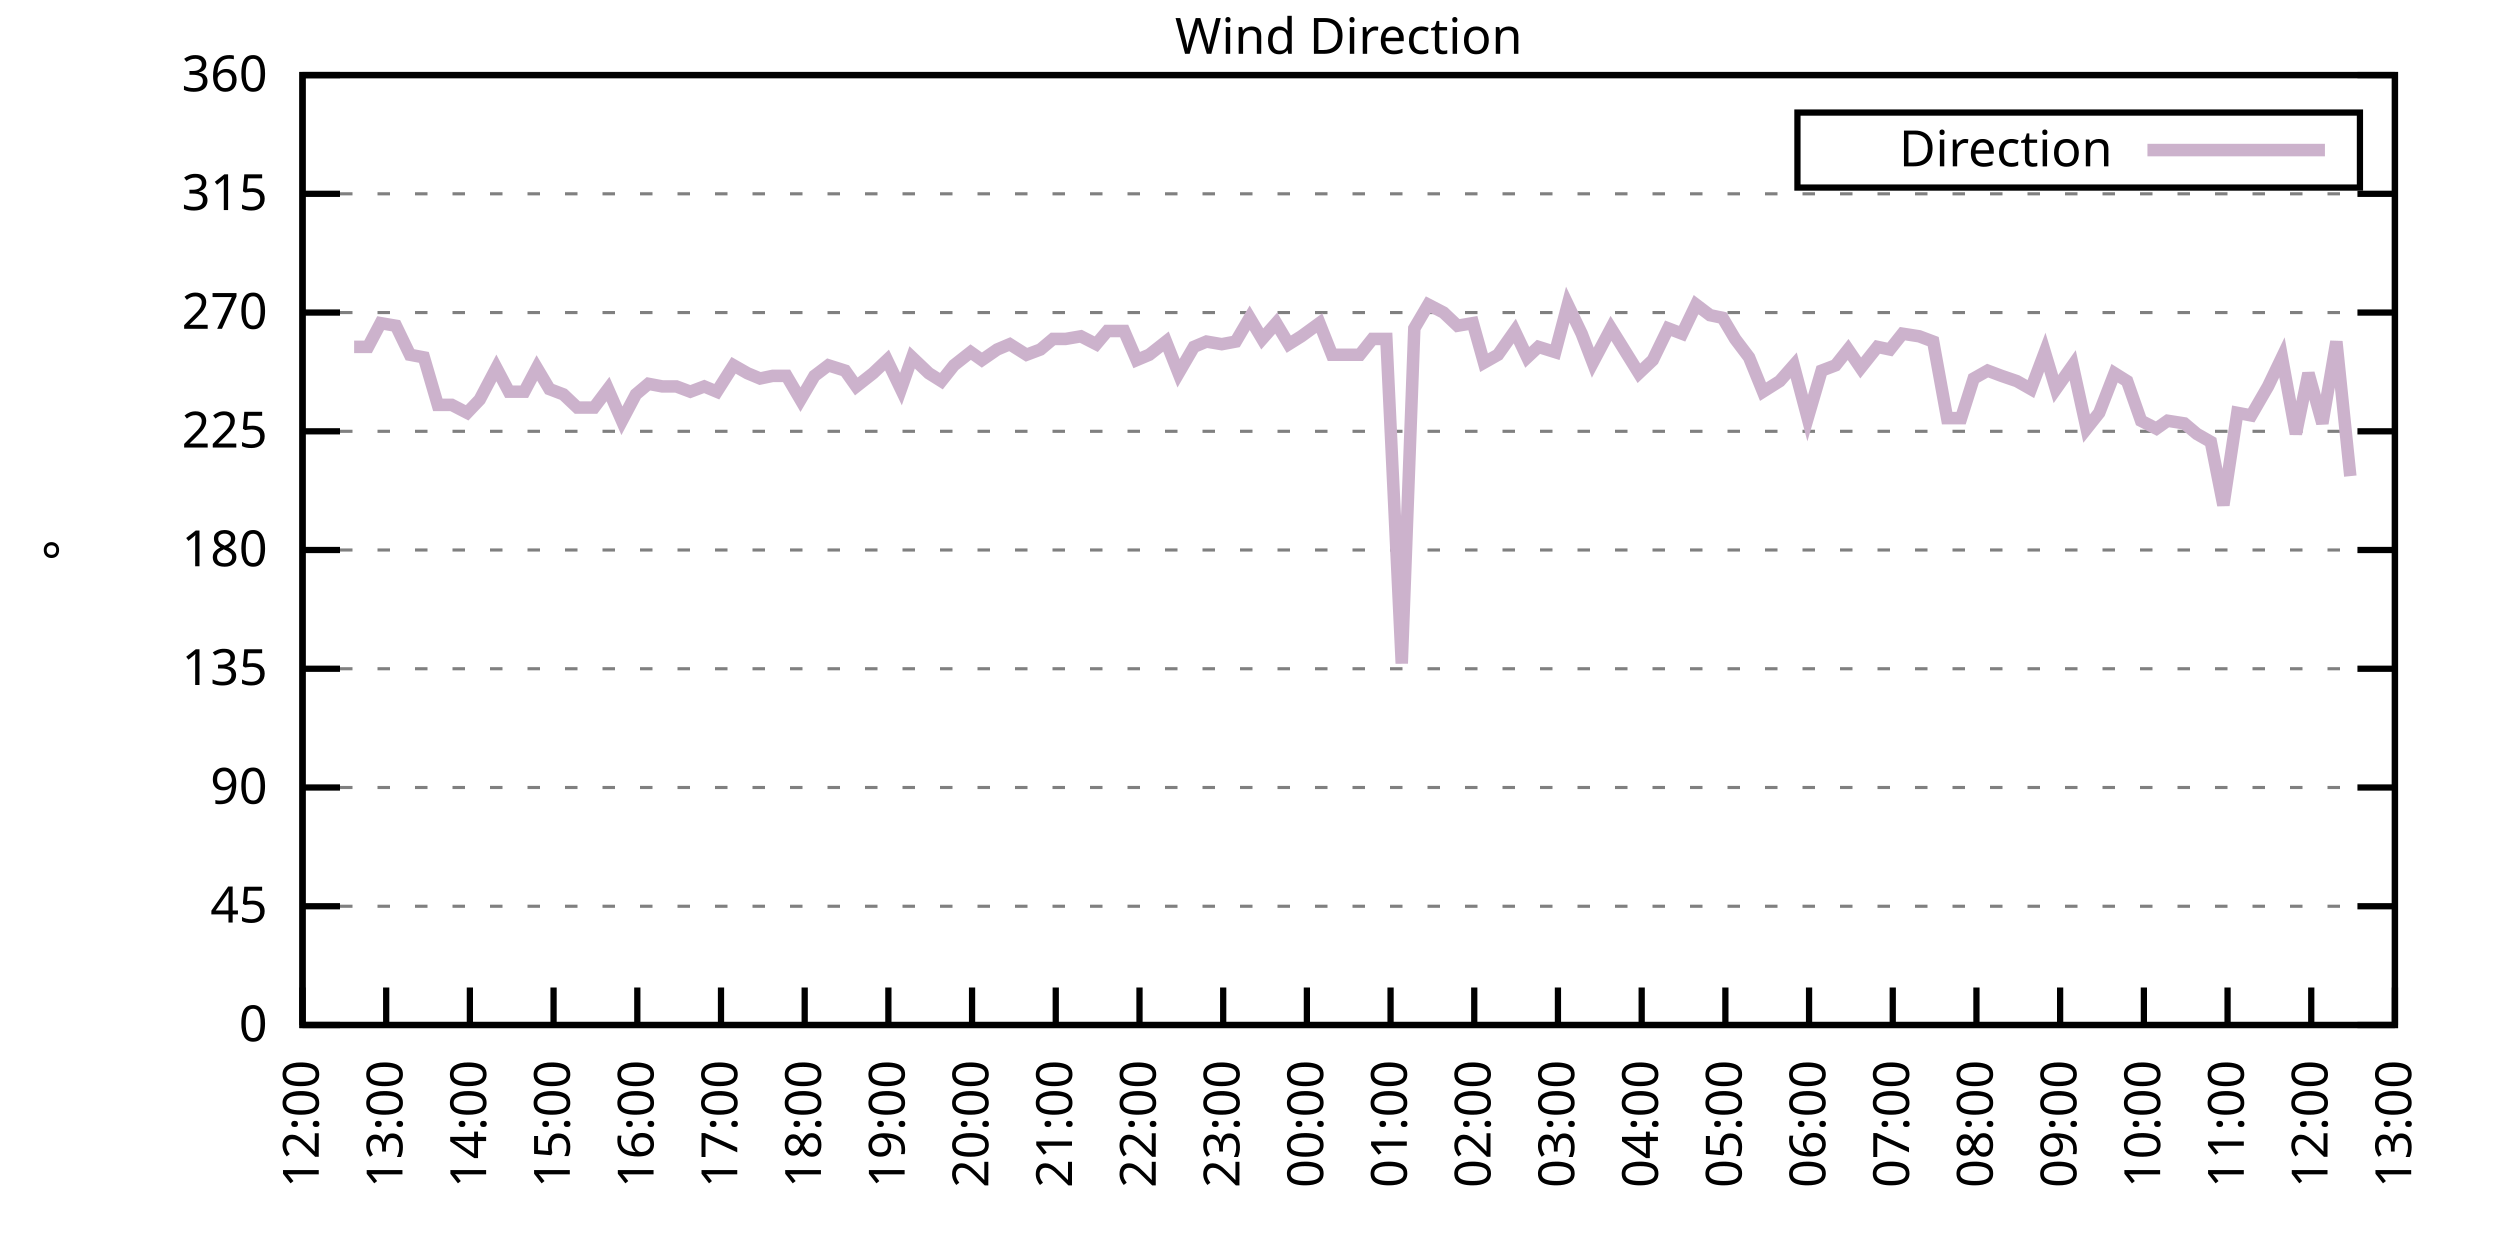
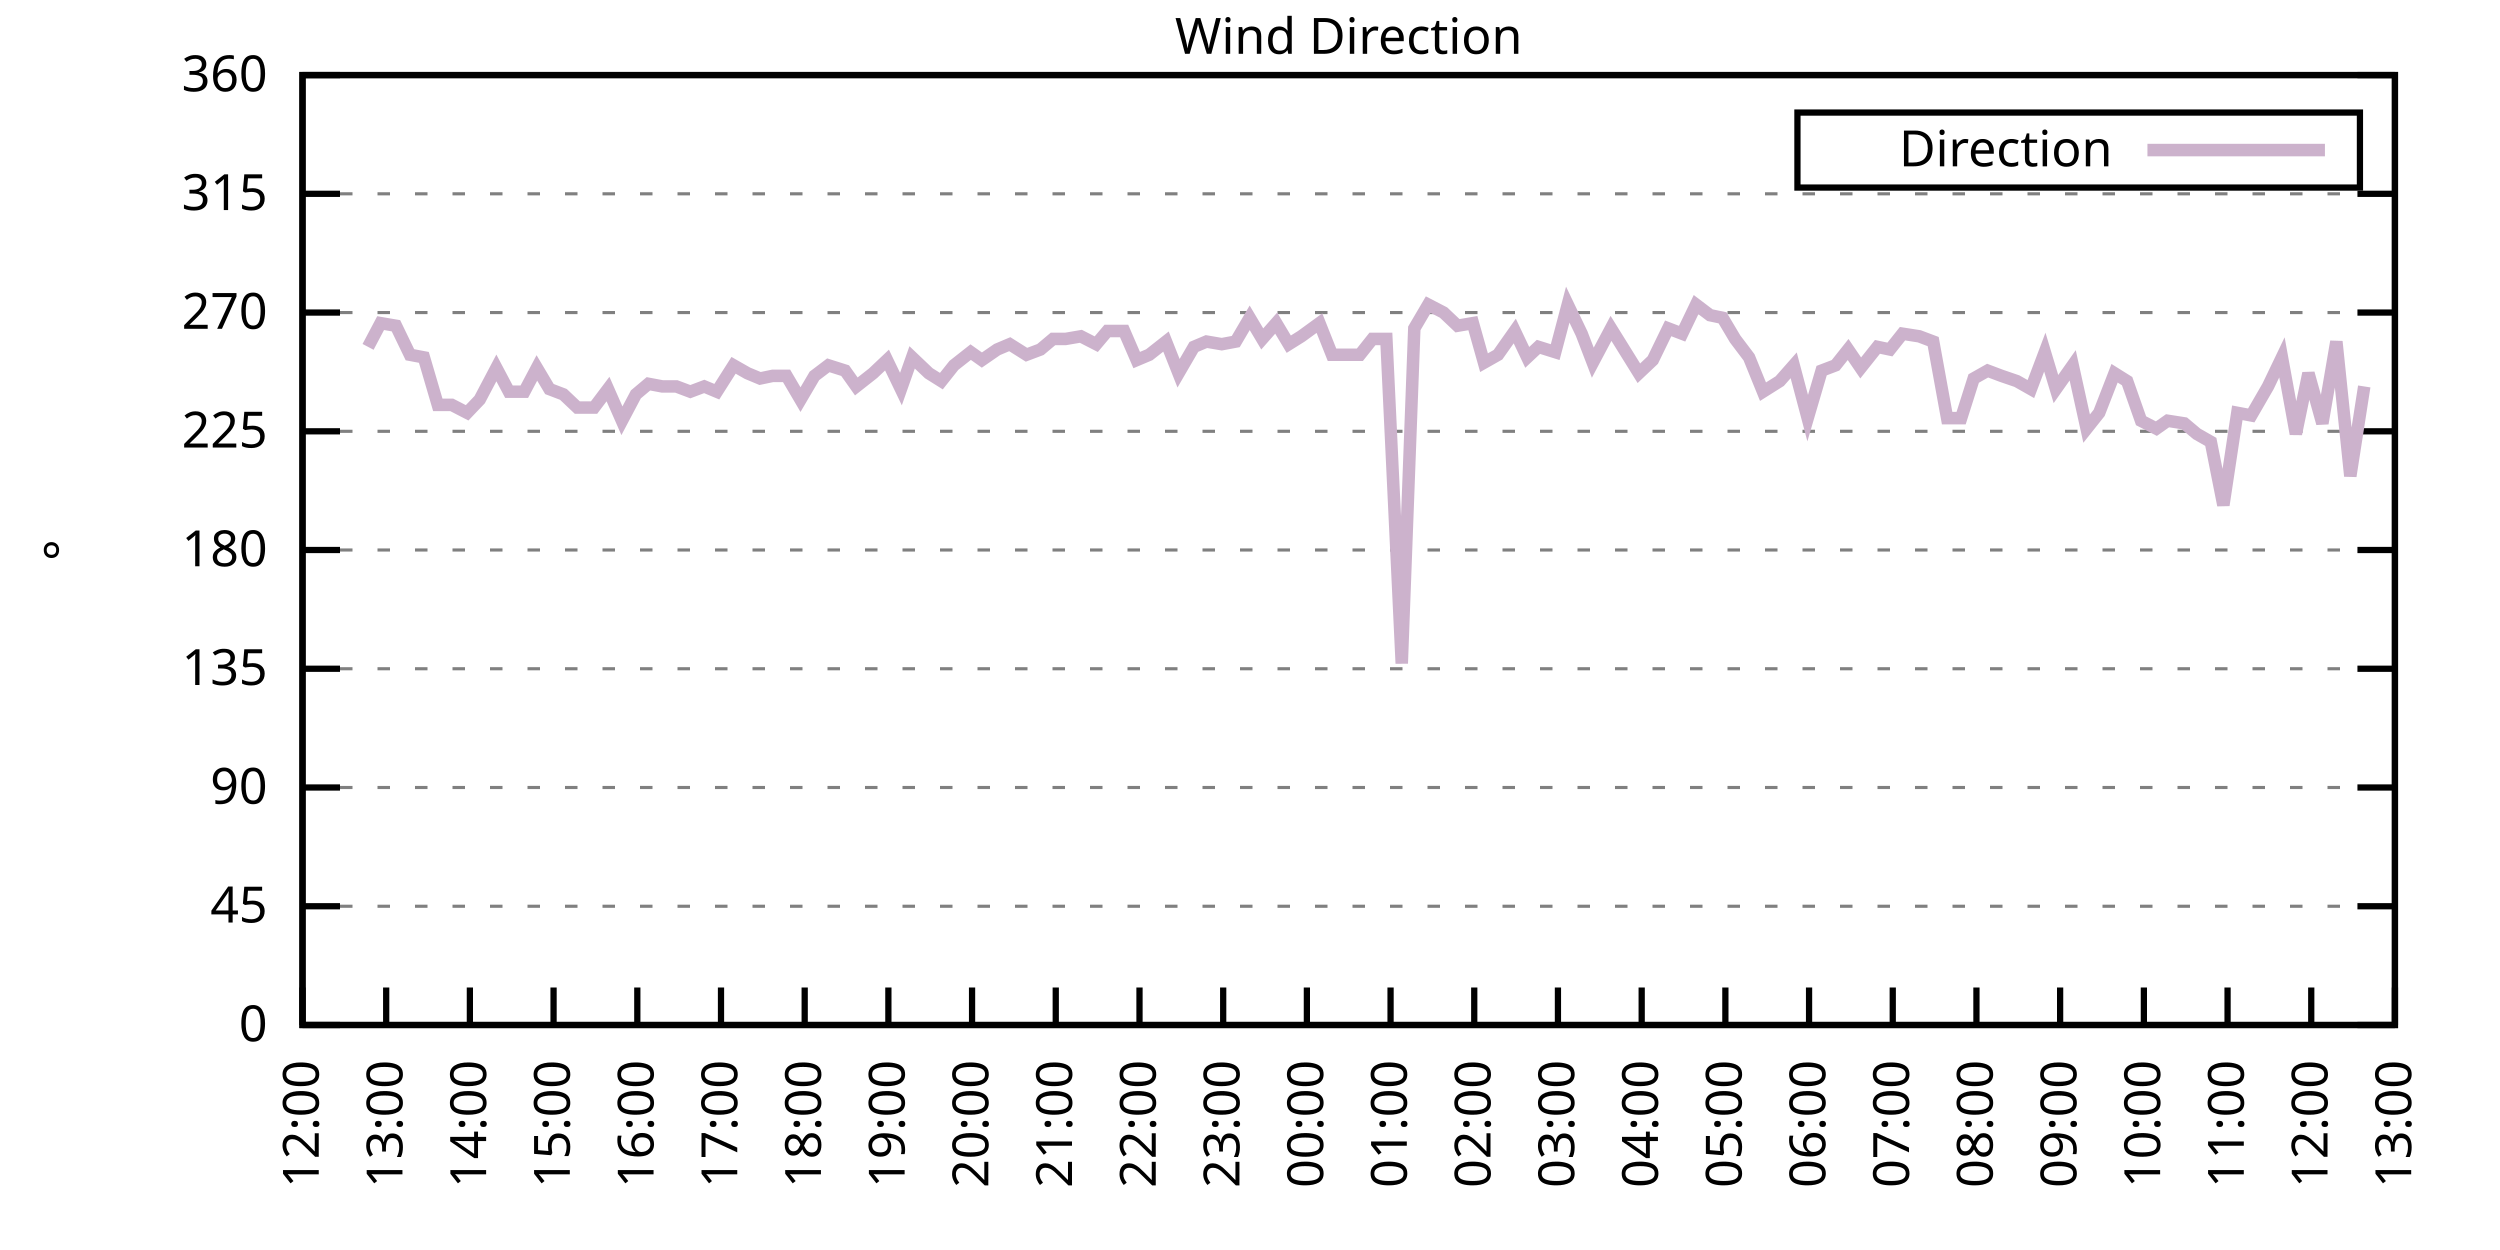
<svg xmlns="http://www.w3.org/2000/svg" xmlns:xlink="http://www.w3.org/1999/xlink" width="400" height="200" viewBox="0 0 400 200">
  <g id="gnuplot_canvas">
    <rect x="0" y="0" width="400" height="200" fill="none" />
    <defs>
      <circle id="gpDot" r="0.5" stroke-width="0.5" stroke="currentColor" />
      <path id="gpPt0" stroke-width="0.333" stroke="currentColor" d="M-1,0 h2 M0,-1 v2" />
      <path id="gpPt1" stroke-width="0.333" stroke="currentColor" d="M-1,-1 L1,1 M1,-1 L-1,1" />
      <path id="gpPt2" stroke-width="0.333" stroke="currentColor" d="M-1,0 L1,0 M0,-1 L0,1 M-1,-1 L1,1 M-1,1 L1,-1" />
      <rect id="gpPt3" stroke-width="0.333" stroke="currentColor" x="-1" y="-1" width="2" height="2" />
      <rect id="gpPt4" stroke-width="0.333" stroke="currentColor" fill="currentColor" x="-1" y="-1" width="2" height="2" />
      <circle id="gpPt5" stroke-width="0.333" stroke="currentColor" cx="0" cy="0" r="1" />
      <use xlink:href="#gpPt5" id="gpPt6" fill="currentColor" stroke="none" />
      <path id="gpPt7" stroke-width="0.333" stroke="currentColor" d="M0,-1.33 L-1.33,0.67 L1.33,0.67 z" />
      <use xlink:href="#gpPt7" id="gpPt8" fill="currentColor" stroke="none" />
      <use xlink:href="#gpPt7" id="gpPt9" stroke="currentColor" transform="rotate(180)" />
      <use xlink:href="#gpPt9" id="gpPt10" fill="currentColor" stroke="none" />
      <use xlink:href="#gpPt3" id="gpPt11" stroke="currentColor" transform="rotate(45)" />
      <use xlink:href="#gpPt11" id="gpPt12" fill="currentColor" stroke="none" />
      <path id="gpPt13" stroke-width="0.333" stroke="currentColor" d="M0,1.330 L1.265,0.411 L0.782,-1.067 L-0.782,-1.076 L-1.265,0.411 z" />
      <use xlink:href="#gpPt13" id="gpPt14" fill="currentColor" stroke="none" />
      <filter id="textbox" filterUnits="objectBoundingBox" x="0" y="0" height="1" width="1">
        <feFlood flood-color="white" flood-opacity="1" result="bgnd" />
        <feComposite in="SourceGraphic" in2="bgnd" operator="atop" />
      </filter>
      <filter id="greybox" filterUnits="objectBoundingBox" x="0" y="0" height="1" width="1">
        <feFlood flood-color="lightgrey" flood-opacity="1" result="grey" />
        <feComposite in="SourceGraphic" in2="grey" operator="atop" />
      </filter>
    </defs>
    <g fill="none" color="white" stroke="currentColor" stroke-width="1.00" stroke-linecap="butt" stroke-linejoin="miter">
</g>
    <g fill="none" color="black" stroke="currentColor" stroke-width="1.00" stroke-linecap="butt" stroke-linejoin="miter">
      <g stroke="none" shape-rendering="crispEdges">
        <polygon fill="rgb(255, 255, 255)" points="48.40,164.00 383.18,164.00 383.18,12.02 48.40,12.02 " />
      </g>
    </g>
    <g fill="none" color="black" stroke="currentColor" stroke-width="1.00" stroke-linecap="butt" stroke-linejoin="miter">
</g>
    <g fill="none" color="black" stroke="black" stroke-width="0.50" stroke-linecap="butt" stroke-linejoin="miter">
</g>
    <g fill="none" color="gray" stroke="currentColor" stroke-width="0.50" stroke-linecap="butt" stroke-linejoin="miter">
      <path stroke="gray" stroke-dasharray="2,4" class="gridline" d="M48.40,164.00 L383.19,164.00  " />
    </g>
    <g fill="none" color="gray" stroke="gray" stroke-width="1.00" stroke-linecap="butt" stroke-linejoin="miter">
</g>
    <g fill="none" color="black" stroke="currentColor" stroke-width="1.00" stroke-linecap="butt" stroke-linejoin="miter">
      <path stroke="black" d="M48.40,164.00 L54.40,164.00 M383.19,164.00 L377.19,164.00  " />
      <g transform="translate(42.80,166.60)" stroke="none" fill="black" font-family="Sans" font-size="8.00" text-anchor="end">
        <text>
          <tspan font-family="Sans"> 0</tspan>
        </text>
      </g>
    </g>
    <g fill="none" color="black" stroke="currentColor" stroke-width="1.00" stroke-linecap="butt" stroke-linejoin="miter">
</g>
    <g fill="none" color="black" stroke="black" stroke-width="0.50" stroke-linecap="butt" stroke-linejoin="miter">
</g>
    <g fill="none" color="gray" stroke="currentColor" stroke-width="0.50" stroke-linecap="butt" stroke-linejoin="miter">
      <path stroke="gray" stroke-dasharray="2,4" class="gridline" d="M48.40,145.00 L383.19,145.00  " />
    </g>
    <g fill="none" color="gray" stroke="gray" stroke-width="1.00" stroke-linecap="butt" stroke-linejoin="miter">
</g>
    <g fill="none" color="black" stroke="currentColor" stroke-width="1.00" stroke-linecap="butt" stroke-linejoin="miter">
      <path stroke="black" d="M48.40,145.00 L54.40,145.00 M383.19,145.00 L377.19,145.00  " />
      <g transform="translate(42.80,147.60)" stroke="none" fill="black" font-family="Sans" font-size="8.00" text-anchor="end">
        <text>
          <tspan font-family="Sans"> 45</tspan>
        </text>
      </g>
    </g>
    <g fill="none" color="black" stroke="currentColor" stroke-width="1.00" stroke-linecap="butt" stroke-linejoin="miter">
</g>
    <g fill="none" color="black" stroke="black" stroke-width="0.50" stroke-linecap="butt" stroke-linejoin="miter">
</g>
    <g fill="none" color="gray" stroke="currentColor" stroke-width="0.50" stroke-linecap="butt" stroke-linejoin="miter">
      <path stroke="gray" stroke-dasharray="2,4" class="gridline" d="M48.40,126.00 L383.19,126.00  " />
    </g>
    <g fill="none" color="gray" stroke="gray" stroke-width="1.00" stroke-linecap="butt" stroke-linejoin="miter">
</g>
    <g fill="none" color="black" stroke="currentColor" stroke-width="1.00" stroke-linecap="butt" stroke-linejoin="miter">
      <path stroke="black" d="M48.40,126.00 L54.40,126.00 M383.19,126.00 L377.19,126.00  " />
      <g transform="translate(42.80,128.60)" stroke="none" fill="black" font-family="Sans" font-size="8.00" text-anchor="end">
        <text>
          <tspan font-family="Sans"> 90</tspan>
        </text>
      </g>
    </g>
    <g fill="none" color="black" stroke="currentColor" stroke-width="1.00" stroke-linecap="butt" stroke-linejoin="miter">
</g>
    <g fill="none" color="black" stroke="black" stroke-width="0.50" stroke-linecap="butt" stroke-linejoin="miter">
</g>
    <g fill="none" color="gray" stroke="currentColor" stroke-width="0.50" stroke-linecap="butt" stroke-linejoin="miter">
      <path stroke="gray" stroke-dasharray="2,4" class="gridline" d="M48.40,107.00 L383.19,107.00  " />
    </g>
    <g fill="none" color="gray" stroke="gray" stroke-width="1.00" stroke-linecap="butt" stroke-linejoin="miter">
</g>
    <g fill="none" color="black" stroke="currentColor" stroke-width="1.00" stroke-linecap="butt" stroke-linejoin="miter">
      <path stroke="black" d="M48.40,107.00 L54.40,107.00 M383.19,107.00 L377.19,107.00  " />
      <g transform="translate(42.80,109.60)" stroke="none" fill="black" font-family="Sans" font-size="8.00" text-anchor="end">
        <text>
          <tspan font-family="Sans"> 135</tspan>
        </text>
      </g>
    </g>
    <g fill="none" color="black" stroke="currentColor" stroke-width="1.00" stroke-linecap="butt" stroke-linejoin="miter">
</g>
    <g fill="none" color="black" stroke="black" stroke-width="0.50" stroke-linecap="butt" stroke-linejoin="miter">
</g>
    <g fill="none" color="gray" stroke="currentColor" stroke-width="0.50" stroke-linecap="butt" stroke-linejoin="miter">
      <path stroke="gray" stroke-dasharray="2,4" class="gridline" d="M48.40,88.00 L383.19,88.00  " />
    </g>
    <g fill="none" color="gray" stroke="gray" stroke-width="1.00" stroke-linecap="butt" stroke-linejoin="miter">
</g>
    <g fill="none" color="black" stroke="currentColor" stroke-width="1.00" stroke-linecap="butt" stroke-linejoin="miter">
      <path stroke="black" d="M48.40,88.00 L54.40,88.00 M383.19,88.00 L377.19,88.00  " />
      <g transform="translate(42.80,90.60)" stroke="none" fill="black" font-family="Sans" font-size="8.00" text-anchor="end">
        <text>
          <tspan font-family="Sans"> 180</tspan>
        </text>
      </g>
    </g>
    <g fill="none" color="black" stroke="currentColor" stroke-width="1.00" stroke-linecap="butt" stroke-linejoin="miter">
</g>
    <g fill="none" color="black" stroke="black" stroke-width="0.50" stroke-linecap="butt" stroke-linejoin="miter">
</g>
    <g fill="none" color="gray" stroke="currentColor" stroke-width="0.50" stroke-linecap="butt" stroke-linejoin="miter">
      <path stroke="gray" stroke-dasharray="2,4" class="gridline" d="M48.40,69.01 L383.19,69.01  " />
    </g>
    <g fill="none" color="gray" stroke="gray" stroke-width="1.00" stroke-linecap="butt" stroke-linejoin="miter">
</g>
    <g fill="none" color="black" stroke="currentColor" stroke-width="1.00" stroke-linecap="butt" stroke-linejoin="miter">
      <path stroke="black" d="M48.40,69.01 L54.40,69.01 M383.19,69.01 L377.19,69.01  " />
      <g transform="translate(42.80,71.61)" stroke="none" fill="black" font-family="Sans" font-size="8.00" text-anchor="end">
        <text>
          <tspan font-family="Sans"> 225</tspan>
        </text>
      </g>
    </g>
    <g fill="none" color="black" stroke="currentColor" stroke-width="1.00" stroke-linecap="butt" stroke-linejoin="miter">
</g>
    <g fill="none" color="black" stroke="black" stroke-width="0.50" stroke-linecap="butt" stroke-linejoin="miter">
</g>
    <g fill="none" color="gray" stroke="currentColor" stroke-width="0.50" stroke-linecap="butt" stroke-linejoin="miter">
      <path stroke="gray" stroke-dasharray="2,4" class="gridline" d="M48.40,50.01 L383.19,50.01  " />
    </g>
    <g fill="none" color="gray" stroke="gray" stroke-width="1.00" stroke-linecap="butt" stroke-linejoin="miter">
</g>
    <g fill="none" color="black" stroke="currentColor" stroke-width="1.00" stroke-linecap="butt" stroke-linejoin="miter">
      <path stroke="black" d="M48.40,50.01 L54.40,50.01 M383.19,50.01 L377.19,50.01  " />
      <g transform="translate(42.80,52.61)" stroke="none" fill="black" font-family="Sans" font-size="8.00" text-anchor="end">
        <text>
          <tspan font-family="Sans"> 270</tspan>
        </text>
      </g>
    </g>
    <g fill="none" color="black" stroke="currentColor" stroke-width="1.00" stroke-linecap="butt" stroke-linejoin="miter">
</g>
    <g fill="none" color="black" stroke="black" stroke-width="0.50" stroke-linecap="butt" stroke-linejoin="miter">
</g>
    <g fill="none" color="gray" stroke="currentColor" stroke-width="0.50" stroke-linecap="butt" stroke-linejoin="miter">
      <path stroke="gray" stroke-dasharray="2,4" class="gridline" d="M48.40,31.01 L383.19,31.01  " />
    </g>
    <g fill="none" color="gray" stroke="gray" stroke-width="1.00" stroke-linecap="butt" stroke-linejoin="miter">
</g>
    <g fill="none" color="black" stroke="currentColor" stroke-width="1.00" stroke-linecap="butt" stroke-linejoin="miter">
      <path stroke="black" d="M48.40,31.01 L54.40,31.01 M383.19,31.01 L377.19,31.01  " />
      <g transform="translate(42.80,33.61)" stroke="none" fill="black" font-family="Sans" font-size="8.00" text-anchor="end">
        <text>
          <tspan font-family="Sans"> 315</tspan>
        </text>
      </g>
    </g>
    <g fill="none" color="black" stroke="currentColor" stroke-width="1.00" stroke-linecap="butt" stroke-linejoin="miter">
</g>
    <g fill="none" color="black" stroke="black" stroke-width="0.50" stroke-linecap="butt" stroke-linejoin="miter">
</g>
    <g fill="none" color="gray" stroke="currentColor" stroke-width="0.50" stroke-linecap="butt" stroke-linejoin="miter">
      <path stroke="gray" stroke-dasharray="2,4" class="gridline" d="M48.40,12.01 L383.19,12.01  " />
    </g>
    <g fill="none" color="gray" stroke="gray" stroke-width="1.00" stroke-linecap="butt" stroke-linejoin="miter">
</g>
    <g fill="none" color="black" stroke="currentColor" stroke-width="1.00" stroke-linecap="butt" stroke-linejoin="miter">
      <path stroke="black" d="M48.40,12.01 L54.40,12.01 M383.19,12.01 L377.19,12.01  " />
      <g transform="translate(42.80,14.61)" stroke="none" fill="black" font-family="Sans" font-size="8.00" text-anchor="end">
        <text>
          <tspan font-family="Sans"> 360</tspan>
        </text>
      </g>
    </g>
    <g fill="none" color="black" stroke="currentColor" stroke-width="1.00" stroke-linecap="butt" stroke-linejoin="miter">
      <path stroke="black" d="M48.40,164.00 L48.40,158.00  " />
      <g transform="translate(51.00,169.60) rotate(270.00)" stroke="none" fill="black" font-family="Sans" font-size="8.00" text-anchor="end">
        <text>
          <tspan font-family="Sans">12:00</tspan>
        </text>
      </g>
    </g>
    <g fill="none" color="black" stroke="currentColor" stroke-width="1.00" stroke-linecap="butt" stroke-linejoin="miter">
      <path stroke="black" d="M61.79,164.00 L61.79,158.00  " />
      <g transform="translate(64.39,169.60) rotate(270.00)" stroke="none" fill="black" font-family="Sans" font-size="8.00" text-anchor="end">
        <text>
          <tspan font-family="Sans">13:00</tspan>
        </text>
      </g>
    </g>
    <g fill="none" color="black" stroke="currentColor" stroke-width="1.00" stroke-linecap="butt" stroke-linejoin="miter">
      <path stroke="black" d="M75.18,164.00 L75.18,158.00  " />
      <g transform="translate(77.78,169.60) rotate(270.00)" stroke="none" fill="black" font-family="Sans" font-size="8.00" text-anchor="end">
        <text>
          <tspan font-family="Sans">14:00</tspan>
        </text>
      </g>
    </g>
    <g fill="none" color="black" stroke="currentColor" stroke-width="1.00" stroke-linecap="butt" stroke-linejoin="miter">
      <path stroke="black" d="M88.57,164.00 L88.57,158.00  " />
      <g transform="translate(91.17,169.60) rotate(270.00)" stroke="none" fill="black" font-family="Sans" font-size="8.00" text-anchor="end">
        <text>
          <tspan font-family="Sans">15:00</tspan>
        </text>
      </g>
    </g>
    <g fill="none" color="black" stroke="currentColor" stroke-width="1.00" stroke-linecap="butt" stroke-linejoin="miter">
      <path stroke="black" d="M101.97,164.00 L101.97,158.00  " />
      <g transform="translate(104.57,169.60) rotate(270.00)" stroke="none" fill="black" font-family="Sans" font-size="8.00" text-anchor="end">
        <text>
          <tspan font-family="Sans">16:00</tspan>
        </text>
      </g>
    </g>
    <g fill="none" color="black" stroke="currentColor" stroke-width="1.00" stroke-linecap="butt" stroke-linejoin="miter">
      <path stroke="black" d="M115.36,164.00 L115.36,158.00  " />
      <g transform="translate(117.96,169.60) rotate(270.00)" stroke="none" fill="black" font-family="Sans" font-size="8.00" text-anchor="end">
        <text>
          <tspan font-family="Sans">17:00</tspan>
        </text>
      </g>
    </g>
    <g fill="none" color="black" stroke="currentColor" stroke-width="1.00" stroke-linecap="butt" stroke-linejoin="miter">
      <path stroke="black" d="M128.75,164.00 L128.75,158.00  " />
      <g transform="translate(131.35,169.60) rotate(270.00)" stroke="none" fill="black" font-family="Sans" font-size="8.00" text-anchor="end">
        <text>
          <tspan font-family="Sans">18:00</tspan>
        </text>
      </g>
    </g>
    <g fill="none" color="black" stroke="currentColor" stroke-width="1.00" stroke-linecap="butt" stroke-linejoin="miter">
      <path stroke="black" d="M142.14,164.00 L142.14,158.00  " />
      <g transform="translate(144.74,169.60) rotate(270.00)" stroke="none" fill="black" font-family="Sans" font-size="8.00" text-anchor="end">
        <text>
          <tspan font-family="Sans">19:00</tspan>
        </text>
      </g>
    </g>
    <g fill="none" color="black" stroke="currentColor" stroke-width="1.00" stroke-linecap="butt" stroke-linejoin="miter">
      <path stroke="black" d="M155.53,164.00 L155.53,158.00  " />
      <g transform="translate(158.13,169.60) rotate(270.00)" stroke="none" fill="black" font-family="Sans" font-size="8.00" text-anchor="end">
        <text>
          <tspan font-family="Sans">20:00</tspan>
        </text>
      </g>
    </g>
    <g fill="none" color="black" stroke="currentColor" stroke-width="1.00" stroke-linecap="butt" stroke-linejoin="miter">
      <path stroke="black" d="M168.92,164.00 L168.92,158.00  " />
      <g transform="translate(171.52,169.60) rotate(270.00)" stroke="none" fill="black" font-family="Sans" font-size="8.00" text-anchor="end">
        <text>
          <tspan font-family="Sans">21:00</tspan>
        </text>
      </g>
    </g>
    <g fill="none" color="black" stroke="currentColor" stroke-width="1.00" stroke-linecap="butt" stroke-linejoin="miter">
      <path stroke="black" d="M182.32,164.00 L182.32,158.00  " />
      <g transform="translate(184.92,169.60) rotate(270.00)" stroke="none" fill="black" font-family="Sans" font-size="8.00" text-anchor="end">
        <text>
          <tspan font-family="Sans">22:00</tspan>
        </text>
      </g>
    </g>
    <g fill="none" color="black" stroke="currentColor" stroke-width="1.00" stroke-linecap="butt" stroke-linejoin="miter">
      <path stroke="black" d="M195.71,164.00 L195.71,158.00  " />
      <g transform="translate(198.31,169.60) rotate(270.00)" stroke="none" fill="black" font-family="Sans" font-size="8.00" text-anchor="end">
        <text>
          <tspan font-family="Sans">23:00</tspan>
        </text>
      </g>
    </g>
    <g fill="none" color="black" stroke="currentColor" stroke-width="1.00" stroke-linecap="butt" stroke-linejoin="miter">
      <path stroke="black" d="M209.10,164.00 L209.10,158.00  " />
      <g transform="translate(211.70,169.60) rotate(270.00)" stroke="none" fill="black" font-family="Sans" font-size="8.00" text-anchor="end">
        <text>
          <tspan font-family="Sans">00:00</tspan>
        </text>
      </g>
    </g>
    <g fill="none" color="black" stroke="currentColor" stroke-width="1.00" stroke-linecap="butt" stroke-linejoin="miter">
      <path stroke="black" d="M222.49,164.00 L222.49,158.00  " />
      <g transform="translate(225.09,169.60) rotate(270.00)" stroke="none" fill="black" font-family="Sans" font-size="8.00" text-anchor="end">
        <text>
          <tspan font-family="Sans">01:00</tspan>
        </text>
      </g>
    </g>
    <g fill="none" color="black" stroke="currentColor" stroke-width="1.00" stroke-linecap="butt" stroke-linejoin="miter">
      <path stroke="black" d="M235.88,164.00 L235.88,158.00  " />
      <g transform="translate(238.48,169.60) rotate(270.00)" stroke="none" fill="black" font-family="Sans" font-size="8.00" text-anchor="end">
        <text>
          <tspan font-family="Sans">02:00</tspan>
        </text>
      </g>
    </g>
    <g fill="none" color="black" stroke="currentColor" stroke-width="1.00" stroke-linecap="butt" stroke-linejoin="miter">
      <path stroke="black" d="M249.27,164.00 L249.27,158.00  " />
      <g transform="translate(251.87,169.60) rotate(270.00)" stroke="none" fill="black" font-family="Sans" font-size="8.00" text-anchor="end">
        <text>
          <tspan font-family="Sans">03:00</tspan>
        </text>
      </g>
    </g>
    <g fill="none" color="black" stroke="currentColor" stroke-width="1.00" stroke-linecap="butt" stroke-linejoin="miter">
      <path stroke="black" d="M262.67,164.00 L262.67,158.00  " />
      <g transform="translate(265.27,169.60) rotate(270.00)" stroke="none" fill="black" font-family="Sans" font-size="8.00" text-anchor="end">
        <text>
          <tspan font-family="Sans">04:00</tspan>
        </text>
      </g>
    </g>
    <g fill="none" color="black" stroke="currentColor" stroke-width="1.00" stroke-linecap="butt" stroke-linejoin="miter">
      <path stroke="black" d="M276.06,164.00 L276.06,158.00  " />
      <g transform="translate(278.66,169.60) rotate(270.00)" stroke="none" fill="black" font-family="Sans" font-size="8.00" text-anchor="end">
        <text>
          <tspan font-family="Sans">05:00</tspan>
        </text>
      </g>
    </g>
    <g fill="none" color="black" stroke="currentColor" stroke-width="1.00" stroke-linecap="butt" stroke-linejoin="miter">
      <path stroke="black" d="M289.45,164.00 L289.45,158.00  " />
      <g transform="translate(292.05,169.60) rotate(270.00)" stroke="none" fill="black" font-family="Sans" font-size="8.00" text-anchor="end">
        <text>
          <tspan font-family="Sans">06:00</tspan>
        </text>
      </g>
    </g>
    <g fill="none" color="black" stroke="currentColor" stroke-width="1.00" stroke-linecap="butt" stroke-linejoin="miter">
      <path stroke="black" d="M302.84,164.00 L302.84,158.00  " />
      <g transform="translate(305.44,169.60) rotate(270.00)" stroke="none" fill="black" font-family="Sans" font-size="8.00" text-anchor="end">
        <text>
          <tspan font-family="Sans">07:00</tspan>
        </text>
      </g>
    </g>
    <g fill="none" color="black" stroke="currentColor" stroke-width="1.00" stroke-linecap="butt" stroke-linejoin="miter">
      <path stroke="black" d="M316.23,164.00 L316.23,158.00  " />
      <g transform="translate(318.83,169.60) rotate(270.00)" stroke="none" fill="black" font-family="Sans" font-size="8.00" text-anchor="end">
        <text>
          <tspan font-family="Sans">08:00</tspan>
        </text>
      </g>
    </g>
    <g fill="none" color="black" stroke="currentColor" stroke-width="1.00" stroke-linecap="butt" stroke-linejoin="miter">
      <path stroke="black" d="M329.62,164.00 L329.62,158.00  " />
      <g transform="translate(332.22,169.60) rotate(270.00)" stroke="none" fill="black" font-family="Sans" font-size="8.00" text-anchor="end">
        <text>
          <tspan font-family="Sans">09:00</tspan>
        </text>
      </g>
    </g>
    <g fill="none" color="black" stroke="currentColor" stroke-width="1.00" stroke-linecap="butt" stroke-linejoin="miter">
      <path stroke="black" d="M343.02,164.00 L343.02,158.00  " />
      <g transform="translate(345.62,169.60) rotate(270.00)" stroke="none" fill="black" font-family="Sans" font-size="8.00" text-anchor="end">
        <text>
          <tspan font-family="Sans">10:00</tspan>
        </text>
      </g>
    </g>
    <g fill="none" color="black" stroke="currentColor" stroke-width="1.00" stroke-linecap="butt" stroke-linejoin="miter">
      <path stroke="black" d="M356.41,164.00 L356.41,158.00  " />
      <g transform="translate(359.01,169.60) rotate(270.00)" stroke="none" fill="black" font-family="Sans" font-size="8.00" text-anchor="end">
        <text>
          <tspan font-family="Sans">11:00</tspan>
        </text>
      </g>
    </g>
    <g fill="none" color="black" stroke="currentColor" stroke-width="1.00" stroke-linecap="butt" stroke-linejoin="miter">
      <path stroke="black" d="M369.80,164.00 L369.80,158.00  " />
      <g transform="translate(372.40,169.60) rotate(270.00)" stroke="none" fill="black" font-family="Sans" font-size="8.00" text-anchor="end">
        <text>
          <tspan font-family="Sans">12:00</tspan>
        </text>
      </g>
    </g>
    <g fill="none" color="black" stroke="currentColor" stroke-width="1.00" stroke-linecap="butt" stroke-linejoin="miter">
      <path stroke="black" d="M383.19,164.00 L383.19,158.00  " />
      <g transform="translate(385.79,169.60) rotate(270.00)" stroke="none" fill="black" font-family="Sans" font-size="8.00" text-anchor="end">
        <text>
          <tspan font-family="Sans">13:00</tspan>
        </text>
      </g>
    </g>
    <g fill="none" color="black" stroke="currentColor" stroke-width="1.00" stroke-linecap="butt" stroke-linejoin="miter">
</g>
    <g fill="none" color="black" stroke="currentColor" stroke-width="1.00" stroke-linecap="butt" stroke-linejoin="miter">
      <path stroke="black" d="M48.40,12.01 L48.40,164.00 L383.19,164.00 L383.19,12.01 L48.40,12.01 Z  " />
    </g>
    <g fill="none" color="black" stroke="currentColor" stroke-width="1.00" stroke-linecap="butt" stroke-linejoin="miter">
</g>
    <g fill="none" color="black" stroke="currentColor" stroke-width="1.00" stroke-linecap="butt" stroke-linejoin="miter">
      <path stroke="black" d="M287.59,30.01 L287.59,18.01 L377.59,18.01 L377.59,30.01 L287.59,30.01 Z  " />
    </g>
    <g id="Wind_direction_plot_1">
      <g fill="none" color="white" stroke="black" stroke-width="2.00" stroke-linecap="butt" stroke-linejoin="miter">
</g>
      <g fill="none" color="black" stroke="currentColor" stroke-width="2.00" stroke-linecap="butt" stroke-linejoin="miter">
        <g transform="translate(337.99,26.61)" stroke="none" fill="black" font-family="Sans" font-size="8.00" text-anchor="end">
          <text>
            <tspan font-family="Sans">Direction</tspan>
          </text>
        </g>
      </g>
      <g fill="none" color="black" stroke="currentColor" stroke-width="2.00" stroke-linecap="butt" stroke-linejoin="miter">
-         <path stroke="rgb(204, 178, 204)" d="M343.59,24.01 L371.99,24.01 M56.66,55.50 L58.89,55.50 L60.90,51.70 L63.35,52.12 L65.59,56.76 L67.82,57.18   L70.05,64.78 L72.28,64.78 L74.74,66.05 L76.75,63.94 L79.42,58.87 L81.43,62.67 L83.89,62.67 L85.90,58.87   L87.91,62.25 L90.14,63.10 L92.37,65.21 L95.05,65.21 L97.28,62.25 L99.51,67.32 L101.74,63.10 L103.75,61.41   L105.98,61.83 L108.22,61.83 L110.45,62.67 L112.68,61.83 L114.69,62.67 L117.37,58.45 L119.60,59.72 L121.61,60.56   L123.62,60.14 L125.85,60.14 L128.08,63.94 L130.31,60.14 L132.54,58.45 L135.22,59.30 L137.01,61.83 L139.69,59.72   L141.92,57.61 L144.15,62.25 L145.94,57.18 L148.61,59.72 L150.62,60.98 L152.63,58.45 L155.31,56.34 L157.10,57.61   L159.55,55.92 L161.56,55.07 L164.24,56.76 L166.47,55.92 L168.48,54.23 L170.49,54.23 L172.94,53.81 L175.40,55.07   L177.18,52.96 L179.86,52.96 L181.87,57.61 L183.88,56.76 L186.56,54.65 L188.57,59.72 L191.02,55.50 L193.03,54.65   L195.48,55.07 L197.72,54.65 L199.95,50.85 L201.96,54.23 L204.19,51.70 L206.20,55.07 L208.21,53.81 L211.11,51.70   L213.12,56.76 L217.58,56.76 L219.59,54.23 L221.82,54.23 L224.28,106.16 L226.29,52.54 L228.52,48.74 L230.97,50.01   L233.20,52.12 L235.66,51.70 L237.44,58.03 L239.68,56.76 L242.36,52.96 L244.36,57.18 L246.15,55.50 L248.83,56.34   L250.84,48.74 L253.07,53.39 L254.85,58.03 L257.76,52.54 L262.22,59.72 L264.45,57.61 L266.91,52.54 L269.14,53.39   L271.37,48.74 L273.60,50.43 L275.61,50.85 L277.62,54.23 L279.85,57.18 L282.08,62.67 L284.76,60.98 L286.99,58.45   L289.23,66.90 L291.46,59.30 L293.69,58.45 L295.70,55.92 L297.71,58.87 L300.39,55.50 L302.39,55.92 L304.40,53.39   L307.08,53.81 L309.31,54.65 L311.54,66.90 L313.78,66.90 L315.79,60.56 L318.02,59.30 L320.25,60.14 L322.70,60.98   L324.94,62.25 L327.17,56.34 L328.95,62.25 L331.63,58.45 L333.86,68.58 L335.87,66.05 L338.33,59.72 L340.34,60.98   L342.57,67.32 L345.02,68.58 L346.81,67.32 L349.49,67.74 L351.50,69.43 L353.73,70.70 L355.74,80.83 L357.97,66.05   L360.20,66.47 L362.88,61.83 L365.11,57.18 L367.34,69.43 L369.35,59.72 L371.58,67.74 L373.82,54.65 L376.05,76.18    " />
+         <path stroke="rgb(204, 178, 204)" d="M343.59,24.01 L371.99,24.01 M58.89,55.50 L60.90,51.70 L63.35,52.12 L65.59,56.76 L67.82,57.18 L70.05,64.78   L72.28,64.78 L74.74,66.05 L76.75,63.94 L79.42,58.87 L81.43,62.67 L83.89,62.67 L85.90,58.87 L87.91,62.25   L90.14,63.10 L92.37,65.21 L95.05,65.21 L97.28,62.25 L99.51,67.32 L101.74,63.10 L103.75,61.41 L105.98,61.83   L108.22,61.83 L110.45,62.67 L112.68,61.83 L114.69,62.67 L117.37,58.45 L119.60,59.72 L121.61,60.56 L123.62,60.14   L125.85,60.14 L128.08,63.94 L130.31,60.14 L132.54,58.45 L135.22,59.30 L137.01,61.83 L139.69,59.72 L141.92,57.61   L144.15,62.25 L145.94,57.18 L148.61,59.72 L150.62,60.98 L152.63,58.45 L155.31,56.34 L157.10,57.61 L159.55,55.92   L161.56,55.07 L164.24,56.76 L166.47,55.92 L168.48,54.23 L170.49,54.23 L172.94,53.81 L175.40,55.07 L177.18,52.96   L179.86,52.96 L181.87,57.61 L183.88,56.76 L186.56,54.65 L188.57,59.72 L191.02,55.50 L193.03,54.65 L195.48,55.07   L197.72,54.65 L199.95,50.85 L201.96,54.23 L204.19,51.70 L206.20,55.07 L208.21,53.81 L211.11,51.70 L213.12,56.76   L217.58,56.76 L219.59,54.23 L221.82,54.23 L224.28,106.16 L226.29,52.54 L228.52,48.74 L230.97,50.01 L233.20,52.12   L235.66,51.70 L237.44,58.03 L239.68,56.76 L242.36,52.96 L244.36,57.18 L246.15,55.50 L248.83,56.34 L250.84,48.74   L253.07,53.39 L254.85,58.03 L257.76,52.54 L262.22,59.72 L264.45,57.61 L266.91,52.54 L269.14,53.39 L271.37,48.74   L273.60,50.43 L275.61,50.85 L277.62,54.23 L279.85,57.18 L282.08,62.67 L284.76,60.98 L286.99,58.45 L289.23,66.90   L291.46,59.30 L293.69,58.45 L295.70,55.92 L297.71,58.87 L300.39,55.50 L302.39,55.92 L304.40,53.39 L307.08,53.81   L309.31,54.65 L311.54,66.90 L313.78,66.90 L315.79,60.56 L318.02,59.30 L320.25,60.14 L322.70,60.98 L324.94,62.25   L327.17,56.34 L328.95,62.25 L331.63,58.45 L333.86,68.58 L335.87,66.05 L338.33,59.72 L340.34,60.98 L342.57,67.32   L345.02,68.58 L346.81,67.32 L349.49,67.74 L351.50,69.43 L353.73,70.70 L355.74,80.83 L357.97,66.05 L360.20,66.47   L362.88,61.83 L365.11,57.18 L367.34,69.43 L369.35,59.72 L371.58,67.74 L373.82,54.65 L376.05,76.18 L378.28,61.83    " />
      </g>
    </g>
    <g fill="none" color="black" stroke="currentColor" stroke-width="2.00" stroke-linecap="butt" stroke-linejoin="miter">
</g>
    <g fill="none" color="black" stroke="black" stroke-width="1.00" stroke-linecap="butt" stroke-linejoin="miter">
</g>
    <g fill="none" color="black" stroke="currentColor" stroke-width="1.00" stroke-linecap="butt" stroke-linejoin="miter">
      <path stroke="black" d="M48.40,12.01 L48.40,164.00 L383.19,164.00 L383.19,12.01 L48.40,12.01 Z  " />
      <g transform="translate(12.80,88.01) rotate(270.00)" stroke="none" fill="black" font-family="Sans" font-size="8.00" text-anchor="middle">
        <text>
          <tspan font-family="Sans">°</tspan>
        </text>
      </g>
    </g>
    <g fill="none" color="black" stroke="currentColor" stroke-width="1.00" stroke-linecap="butt" stroke-linejoin="miter">
</g>
    <g fill="none" color="black" stroke="currentColor" stroke-width="1.00" stroke-linecap="butt" stroke-linejoin="miter">
      <g transform="translate(215.79,8.61)" stroke="none" fill="black" font-family="Sans" font-size="8.00" text-anchor="middle">
        <text>
          <tspan font-family="Sans">Wind Direction</tspan>
        </text>
      </g>
    </g>
    <g fill="none" color="black" stroke="currentColor" stroke-width="1.00" stroke-linecap="butt" stroke-linejoin="miter">
</g>
  </g>
</svg>
